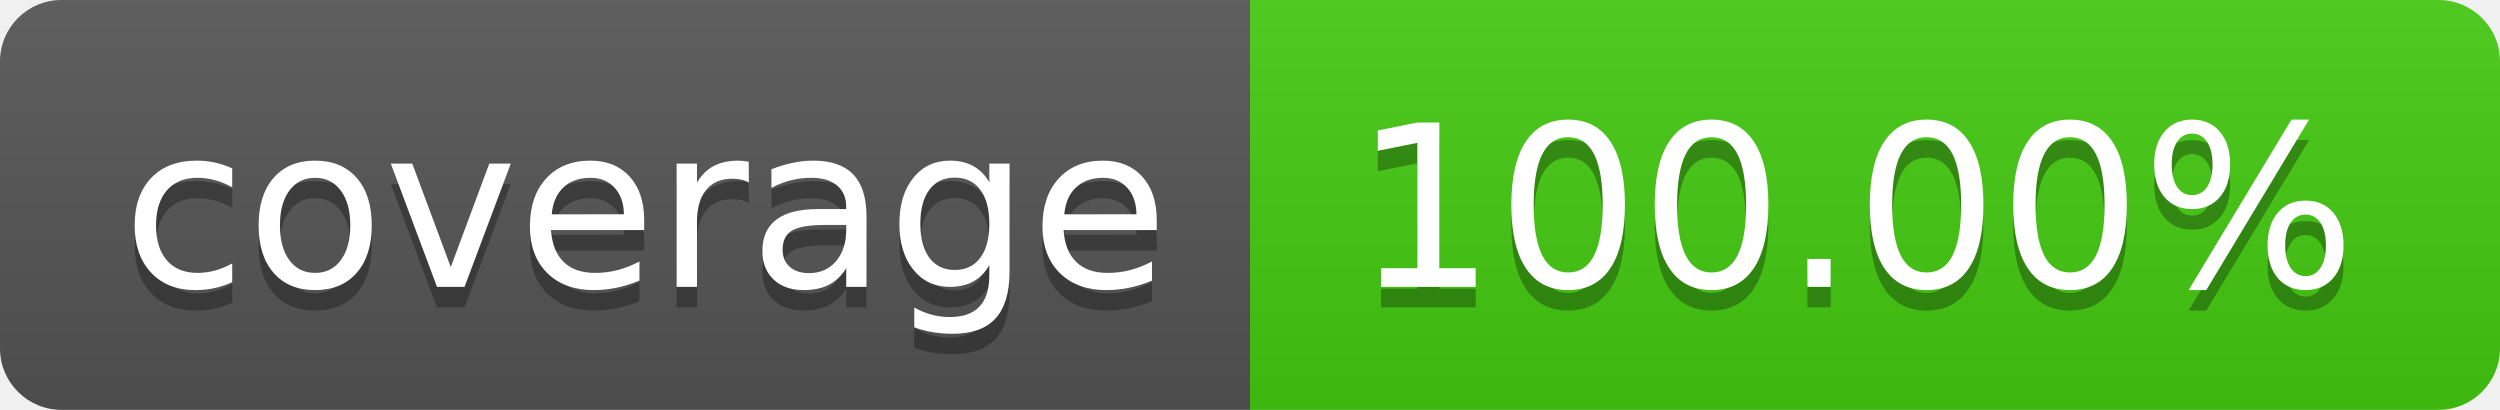
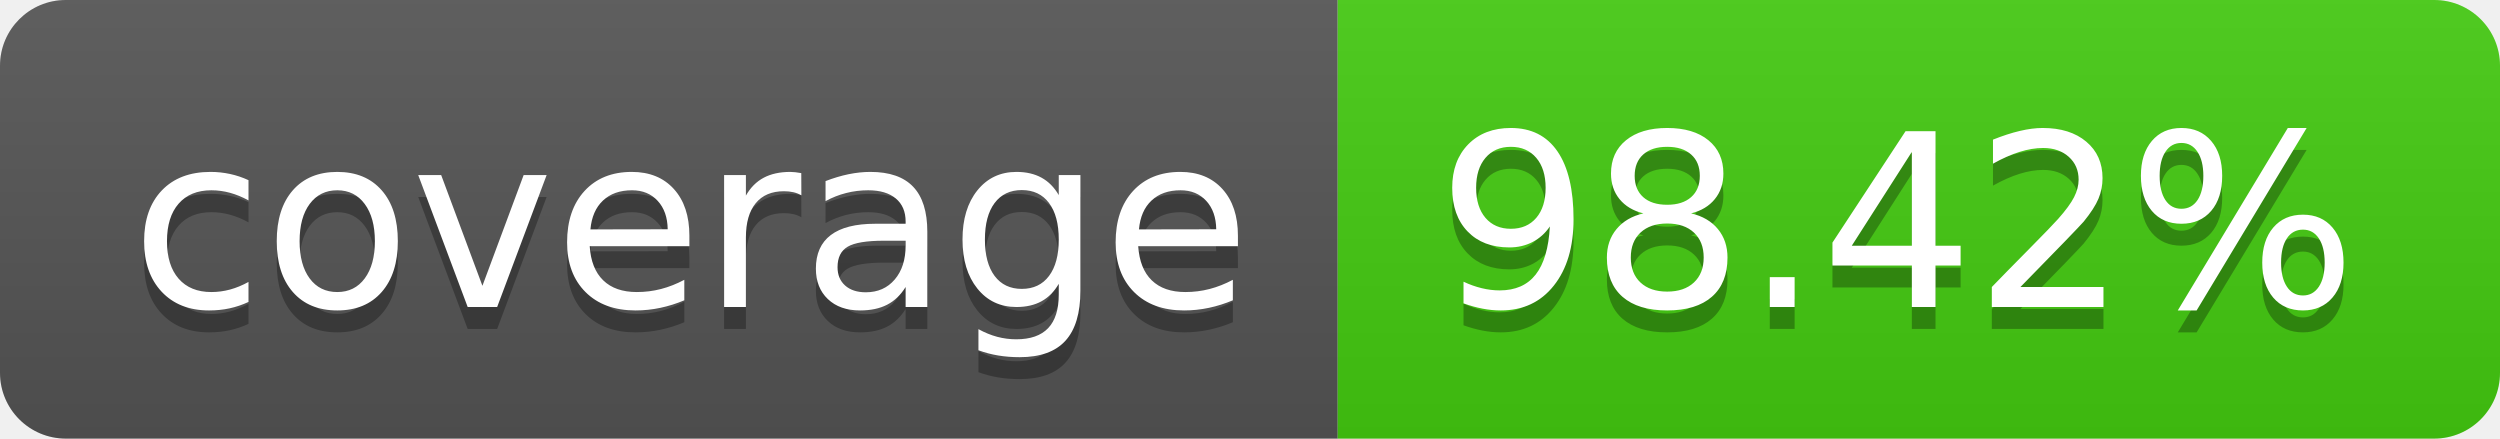
- <svg xmlns="http://www.w3.org/2000/svg" width="122" height="20" role="img" aria-label="coverage: 100.00%">
+ <svg xmlns="http://www.w3.org/2000/svg" width="114" height="20" role="img" aria-label="coverage: 98.42%">
  <linearGradient id="s" x2="0" y2="100%">
    <stop offset="0" stop-color="#bbb" stop-opacity=".1" />
    <stop offset="1" stop-opacity=".1" />
  </linearGradient>
  <clipPath id="r">
-     <rect width="122" height="20" rx="3" fill="#fff" />
+     <rect width="114" height="20" rx="3" fill="#fff" />
  </clipPath>
  <g clip-path="url(#r)">
    <rect width="61" height="20" fill="#555" />
-     <rect x="61" width="61" height="20" fill="#4c1" />
-     <rect width="122" height="20" fill="url(#s)" />
+     <rect x="61" width="53" height="20" fill="#4c1" />
+     <rect width="114" height="20" fill="url(#s)" />
  </g>
  <g fill="#fff" text-anchor="middle" font-family="Verdana,Geneva,DejaVu Sans,sans-serif" text-rendering="geometricPrecision" font-size="110">
    <text aria-hidden="true" x="315" y="150" fill="#010101" fill-opacity=".3" transform="scale(.1)" textLength="510">coverage</text>
    <text x="315" y="140" transform="scale(.1)" fill="#fff" textLength="510">coverage</text>
-     <text aria-hidden="true" x="905" y="150" fill="#010101" fill-opacity=".3" transform="scale(.1)" textLength="510">100.00%</text>
-     <text x="905" y="140" transform="scale(.1)" fill="#fff" textLength="510">100.00%</text>
+     <text aria-hidden="true" x="865" y="150" fill="#010101" fill-opacity=".3" transform="scale(.1)" textLength="430">98.42%</text>
+     <text x="865" y="140" transform="scale(.1)" fill="#fff" textLength="430">98.42%</text>
  </g>
</svg>
